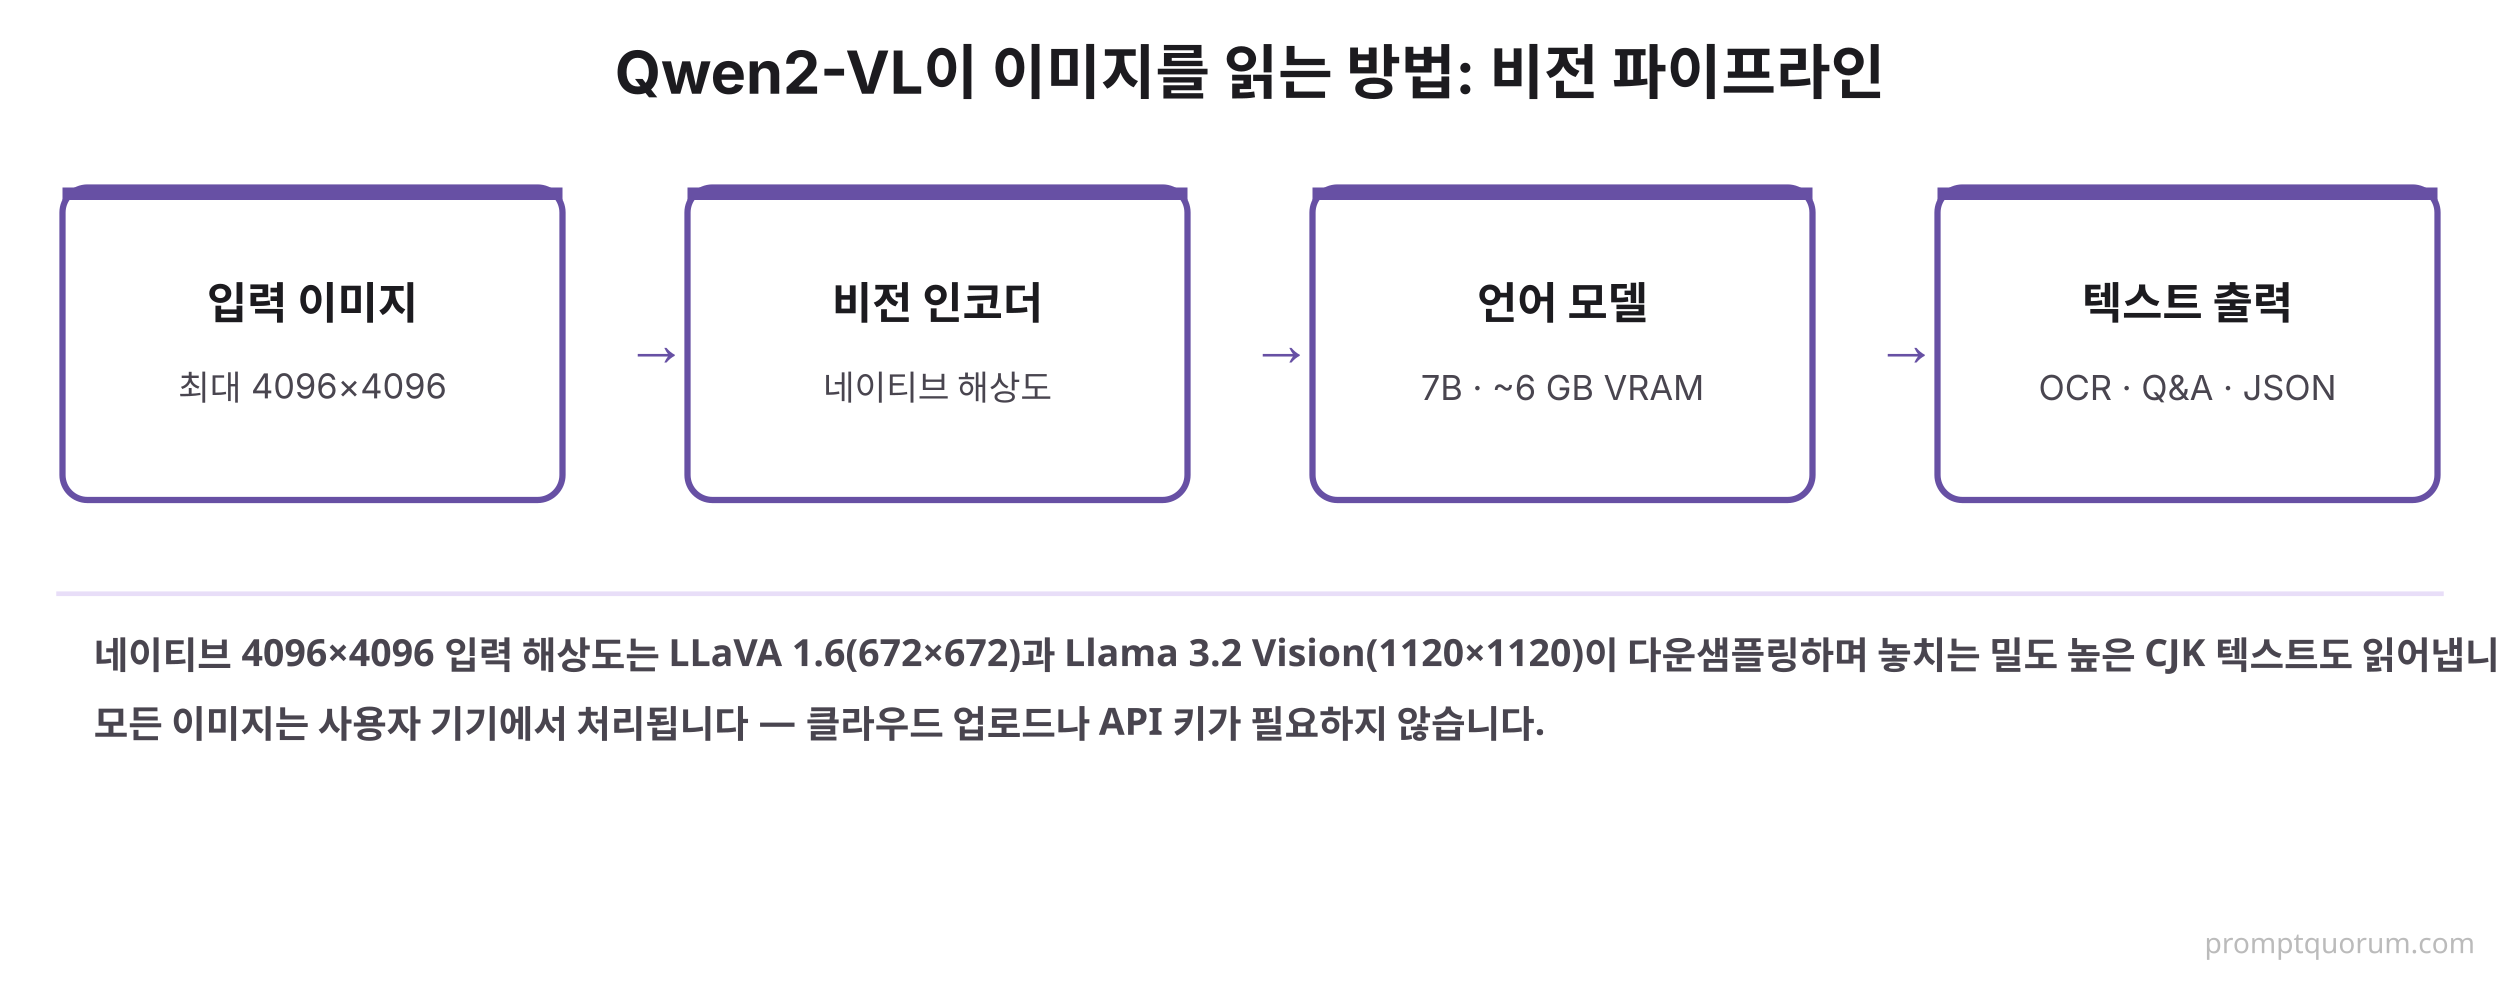
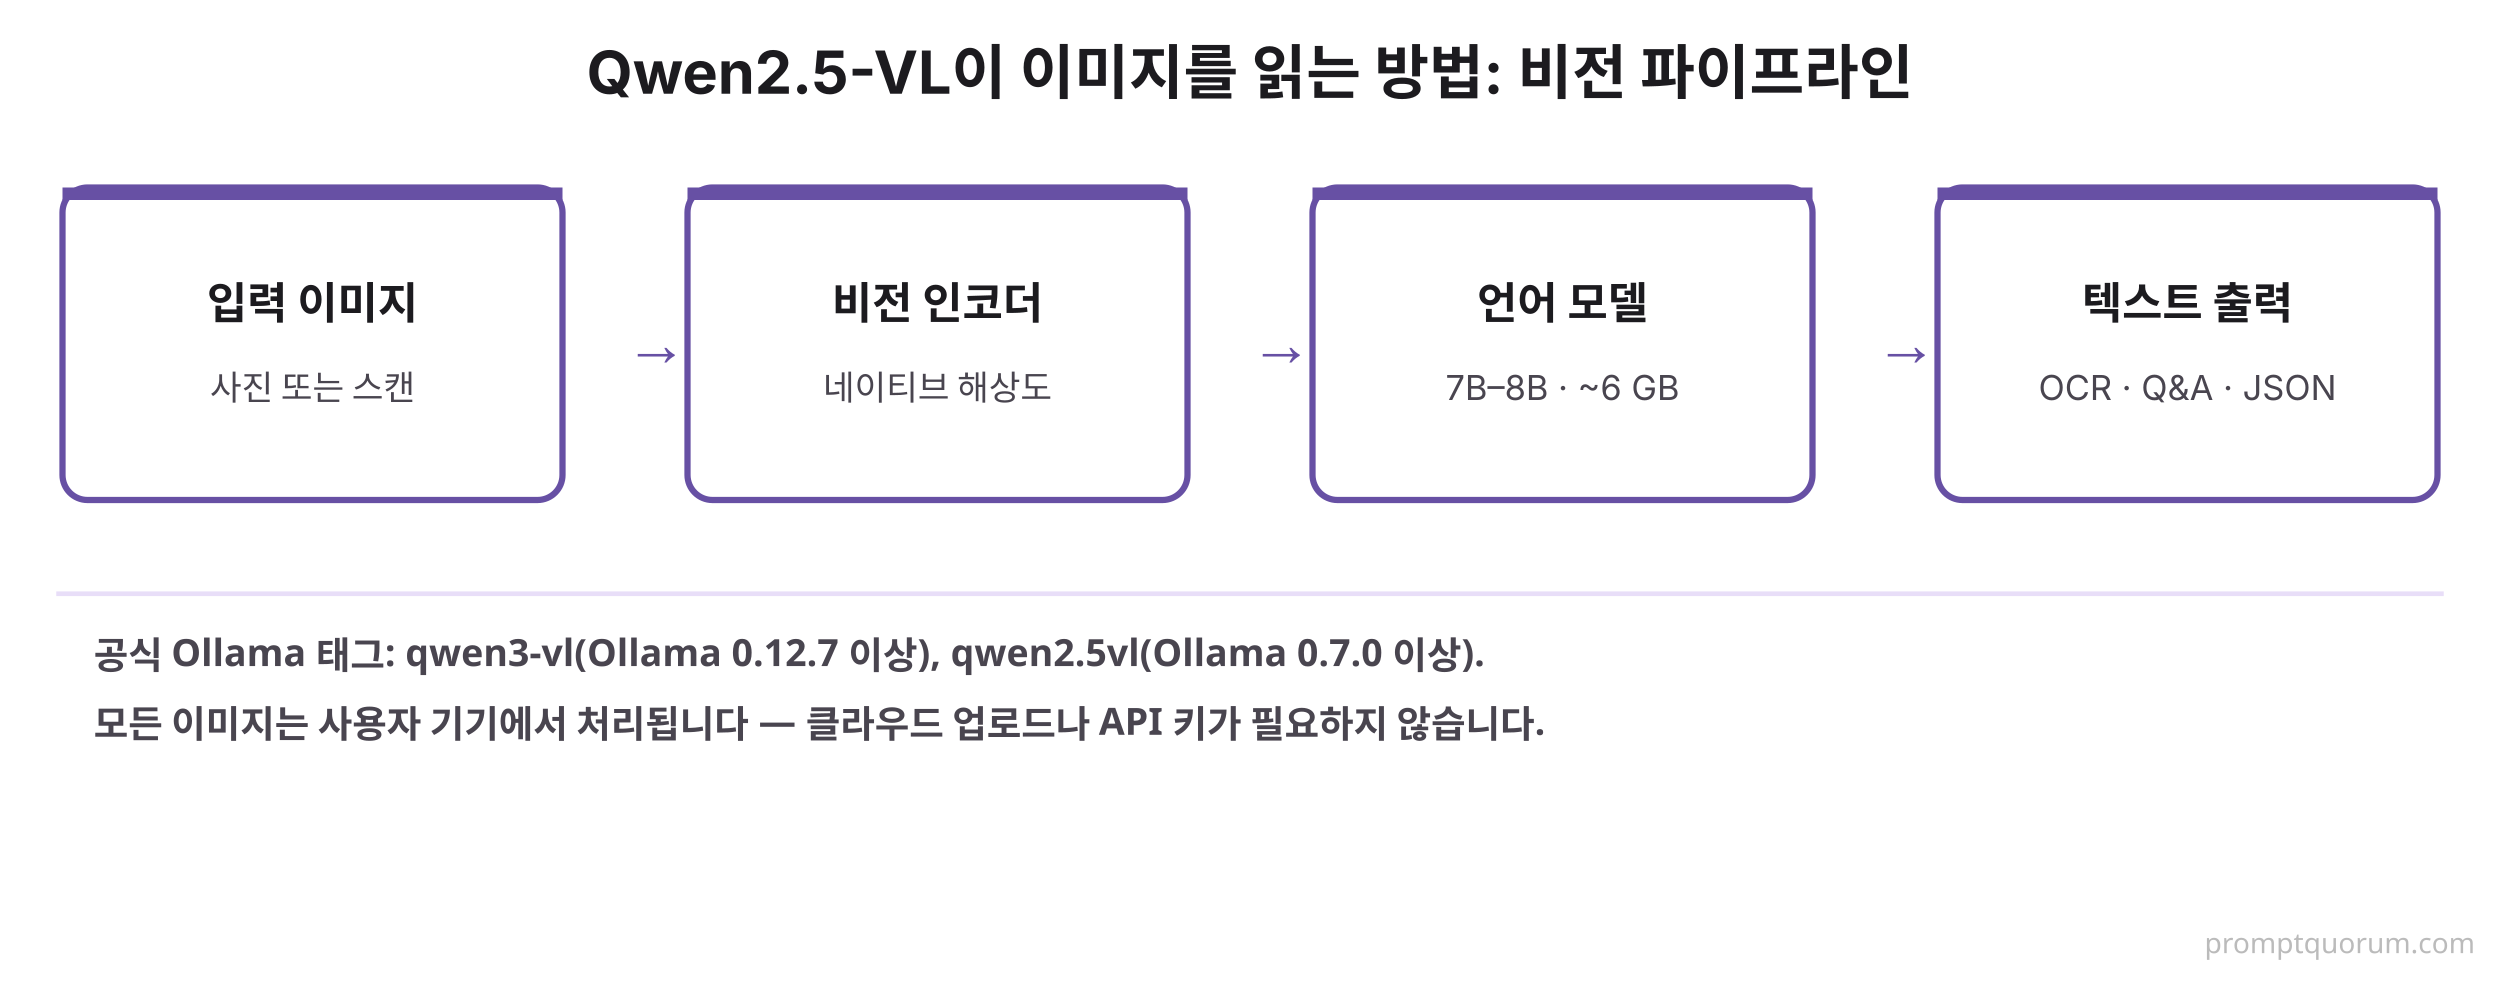
<svg xmlns="http://www.w3.org/2000/svg" viewBox="0 0 800 320" width="800" height="320">
  <rect width="800" height="320" fill="#FFFFFF" />
-   <text x="400" y="30" font-family="system-ui, -apple-system, sans-serif" font-size="19" font-weight="700" fill="#1C1B1F" text-anchor="middle">Qwen2-VL이 이미지를 읽는 방법: 비전 파이프라인</text>
+   <text x="400" y="30" font-family="system-ui, -apple-system, sans-serif" font-size="19" font-weight="700" fill="#1C1B1F" text-anchor="middle">Qwen2.5-VL이 이미지를 읽는 방법: 비전 파이프라인</text>
  <rect x="20" y="60" width="160" height="100" rx="8" fill="#FFFFFF" stroke="#6750A4" stroke-width="2" />
  <rect x="20" y="60" width="160" height="4" rx="0" fill="#6750A4" />
  <text x="100" y="102" font-family="system-ui, -apple-system, sans-serif" font-size="14" font-weight="700" fill="#1C1B1F" text-anchor="middle">입력 이미지</text>
-   <text x="100" y="128" font-family="system-ui, -apple-system, sans-serif" font-size="11" font-weight="400" fill="#49454F" text-anchor="middle">최대 4096×4096</text>
+   <text x="100" y="128" font-family="system-ui, -apple-system, sans-serif" font-size="11" font-weight="400" fill="#49454F" text-anchor="middle">사진 또는 스캔</text>
  <text x="200" y="117" font-size="20" fill="#6750A4">→</text>
  <rect x="220" y="60" width="160" height="100" rx="8" fill="#FFFFFF" stroke="#6750A4" stroke-width="2" />
  <rect x="220" y="60" width="160" height="4" rx="0" fill="#6750A4" />
  <text x="300" y="102" font-family="system-ui, -apple-system, sans-serif" font-size="14" font-weight="700" fill="#1C1B1F" text-anchor="middle">비전 인코더</text>
  <text x="300" y="128" font-family="system-ui, -apple-system, sans-serif" font-size="11" font-weight="400" fill="#49454F" text-anchor="middle">네이티브 해상도</text>
  <text x="400" y="117" font-size="20" fill="#6750A4">→</text>
  <rect x="420" y="60" width="160" height="100" rx="8" fill="#FFFFFF" stroke="#6750A4" stroke-width="2" />
  <rect x="420" y="60" width="160" height="4" rx="0" fill="#6750A4" />
  <text x="500" y="102" font-family="system-ui, -apple-system, sans-serif" font-size="14" font-weight="700" fill="#1C1B1F" text-anchor="middle">언어 모델</text>
-   <text x="500" y="128" font-family="system-ui, -apple-system, sans-serif" font-size="11" font-weight="400" fill="#49454F" text-anchor="middle">7B · ~6 GB VRAM</text>
+   <text x="500" y="128" font-family="system-ui, -apple-system, sans-serif" font-size="11" font-weight="400" fill="#49454F" text-anchor="middle">7B–8B · ~6 GB</text>
  <text x="600" y="117" font-size="20" fill="#6750A4">→</text>
  <rect x="620" y="60" width="160" height="100" rx="8" fill="#FFFFFF" stroke="#6750A4" stroke-width="2" />
  <rect x="620" y="60" width="160" height="4" rx="0" fill="#6750A4" />
  <text x="700" y="102" font-family="system-ui, -apple-system, sans-serif" font-size="14" font-weight="700" fill="#1C1B1F" text-anchor="middle">텍스트 출력</text>
  <text x="700" y="128" font-family="system-ui, -apple-system, sans-serif" font-size="11" font-weight="400" fill="#49454F" text-anchor="middle">OCR · Q&amp;A · JSON</text>
  <line x1="18" y1="190" x2="782" y2="190" stroke="#E8DEF8" stroke-width="1.5" />
-   <text x="30" y="214" font-family="system-ui, sans-serif" font-size="12" font-weight="600" fill="#49454F">네이티브 4096×4096 입력 해상도는 LLaVA 1.6(672×672)과 Llama 3.2 Vision(1120×1120)이 다운샘플링하며 놓치는 밀도 높은 CJK 텍스트도 읽어냅니다.</text>
+   <text x="30" y="214" font-family="system-ui, sans-serif" font-size="12" font-weight="600" fill="#49454F">공식 Ollama 태그: qwen3-vl(Ollama 0.12.7 이상), qwen2.5vl(Ollama 0.7.0 이상).</text>
  <text x="30" y="236" font-family="system-ui, sans-serif" font-size="12" font-weight="600" fill="#49454F">모든 이미지는 사용자 기기에서 처리됩니다 — 클라우드 업로드나 API 키가 필요하지 않습니다.</text>
  <text x="792" y="305" font-family="system-ui,sans-serif" font-size="9" fill="#BBBBBB" text-anchor="end">promptquorum.com</text>
</svg>
